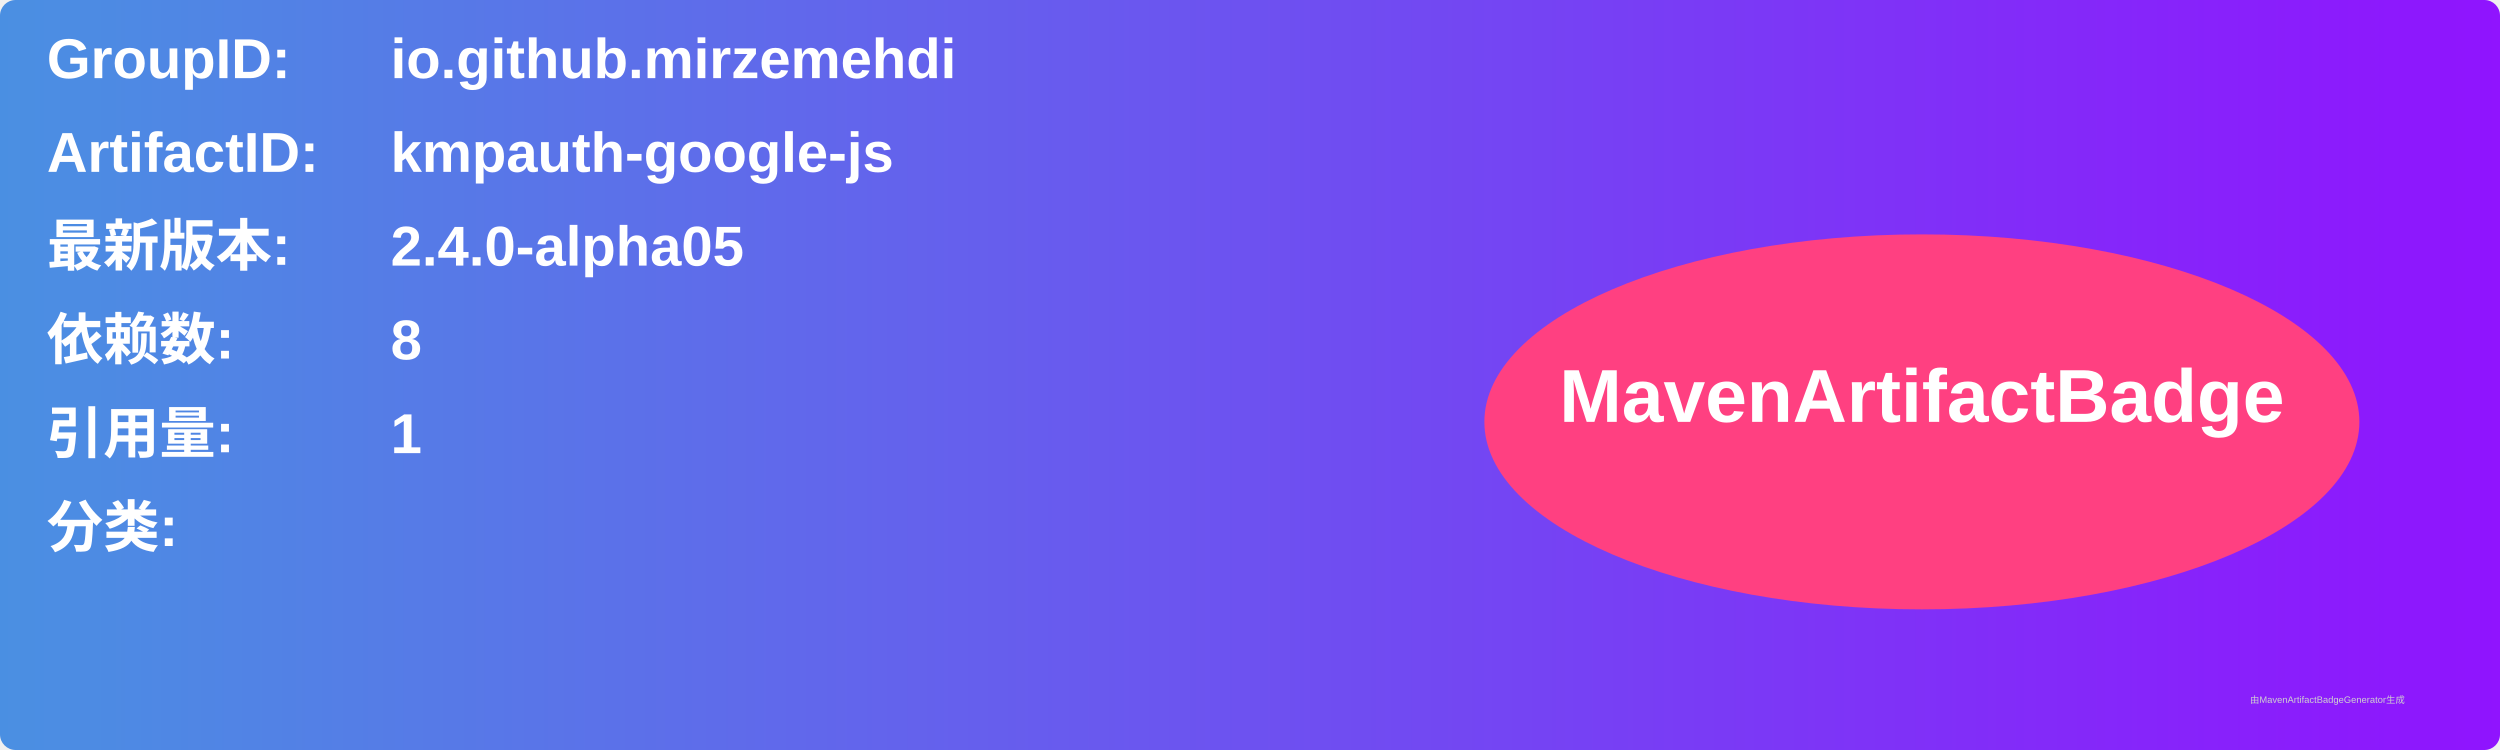
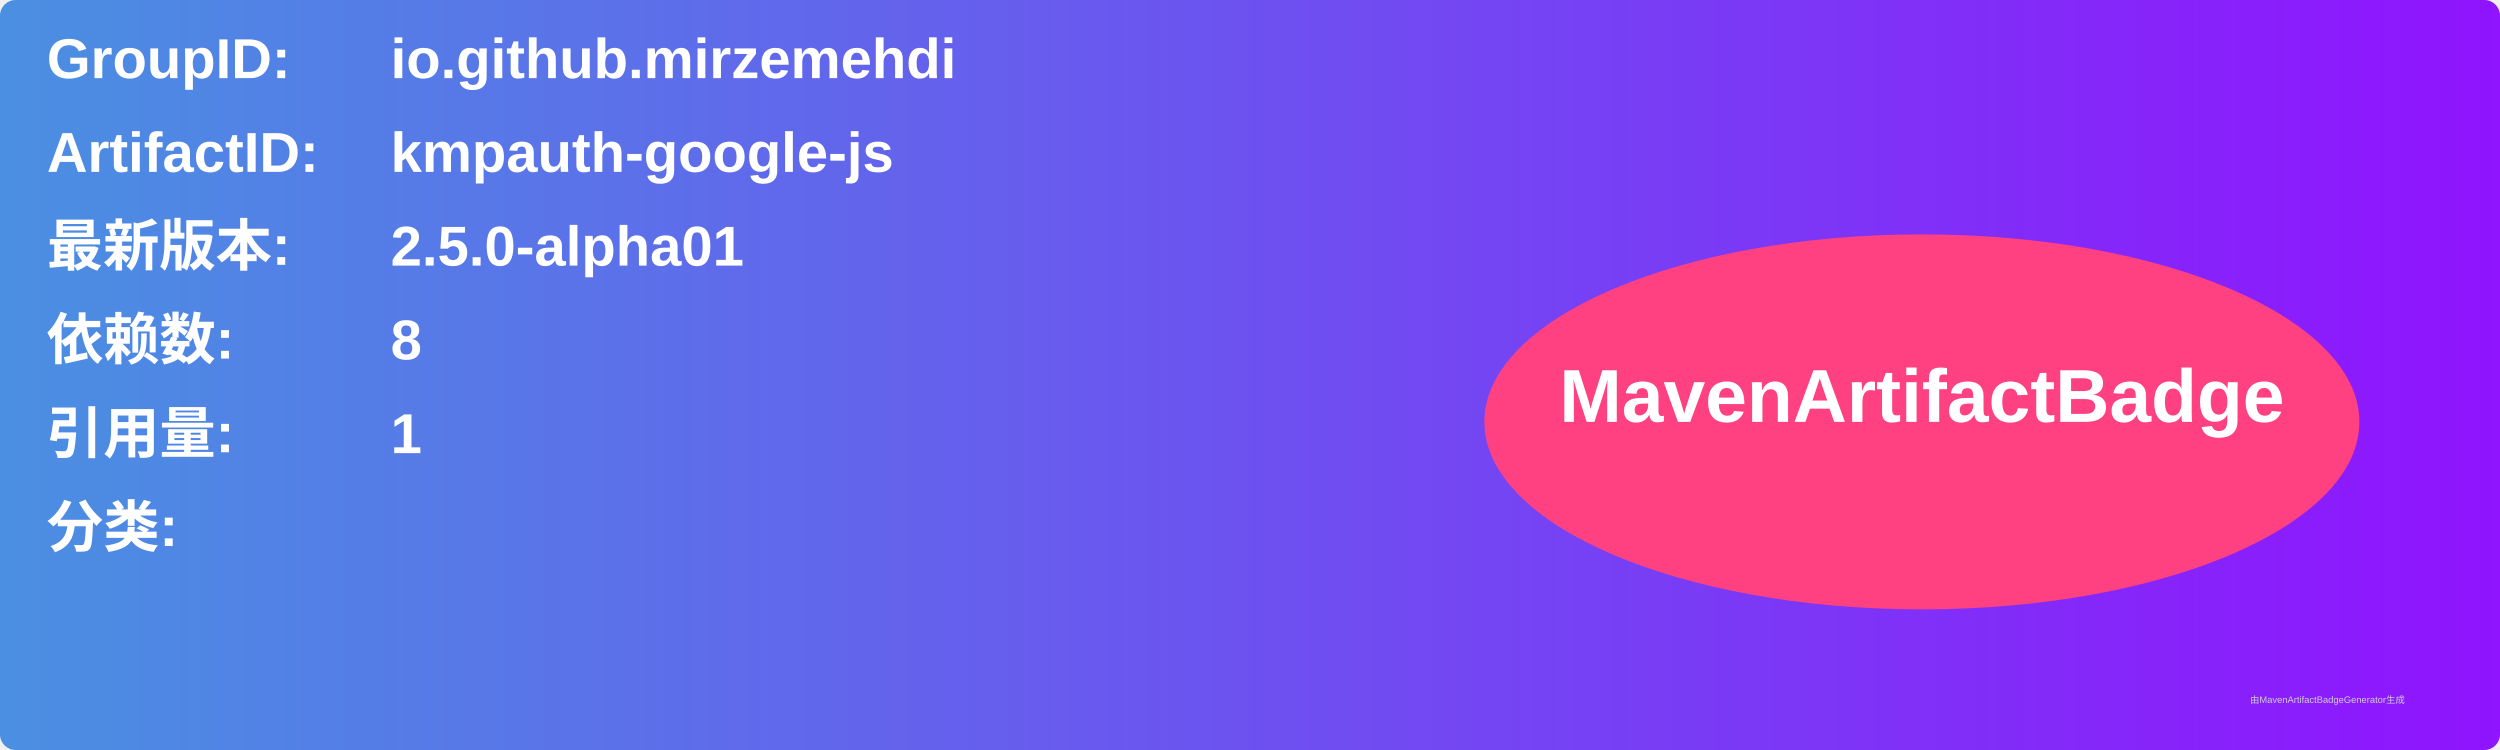
<svg xmlns="http://www.w3.org/2000/svg" width="800" height="240" viewBox="0 0 800 240">
  <linearGradient id="grad" x1="0%" y1="0%" x2="100%" y2="0%">
    <stop offset="0%" stop-color="#4a90e2" />
    <stop offset="100%" stop-color="#9013fe" />
  </linearGradient>
  <rect width="100%" height="100%" rx="5" ry="5" fill="url(#grad)" />
  <g transform="translate(15, 15)">
    <text x="0" y="10" font-family="Arial" font-size="18" fill="white" font-weight="bold" width="260">GroupID:</text>
    <text x="110" y="10" font-family="Arial" font-size="18" fill="white" font-weight="bold" width="460">io.github.mirzemehdi</text>
    <text x="0" y="40" font-family="Arial" font-size="18" fill="white" font-weight="bold" width="260">ArtifactID:</text>
    <text x="110" y="40" font-family="Arial" font-size="18" fill="white" font-weight="bold" width="460">kmpauth-google-js</text>
    <text x="0" y="70" font-family="Arial" font-size="18" fill="white" font-weight="bold">最新版本:</text>
    <text x="110" y="70" font-family="Arial" font-size="18" fill="white" font-weight="bold">
-       <tspan font-weight="bold">2.4.0-alpha05</tspan>
+       <tspan font-weight="bold">2.5.0-alpha01</tspan>
    </text>
    <text x="0" y="100" font-family="Arial" font-size="18" fill="white" font-weight="bold">依赖数: </text>
    <text x="110" y="100" font-family="Arial" font-size="18" fill="white">
      <tspan font-weight="bold">8</tspan>
    </text>
    <text x="0" y="130" font-family="Arial" font-size="18" fill="white" font-weight="bold">引用量: </text>
    <text x="110" y="130" font-family="Arial" font-size="18" fill="white">
      <tspan font-weight="bold">1</tspan>
    </text>
    <text x="0" y="160" font-family="Arial" font-size="18" fill="white" font-weight="bold">分类:</text>
    <text x="10" y="190" font-family="Arial" font-size="10" fill="white">
      <tspan font-weight="bold" />
    </text>
    <ellipse cx="600" cy="120" rx="140" ry="60" fill="#ff4081" />
    <text x="600" y="120" text-anchor="middle" font-family="Arial" font-size="24" fill="white" font-weight="bold">MavenArtifactBadge</text>
  </g>
  <text x="720" y="225" font-family="Arial" font-size="3" fill="#d0d0d0">由MavenArtifactBadgeGenerator生成</text>
</svg>
